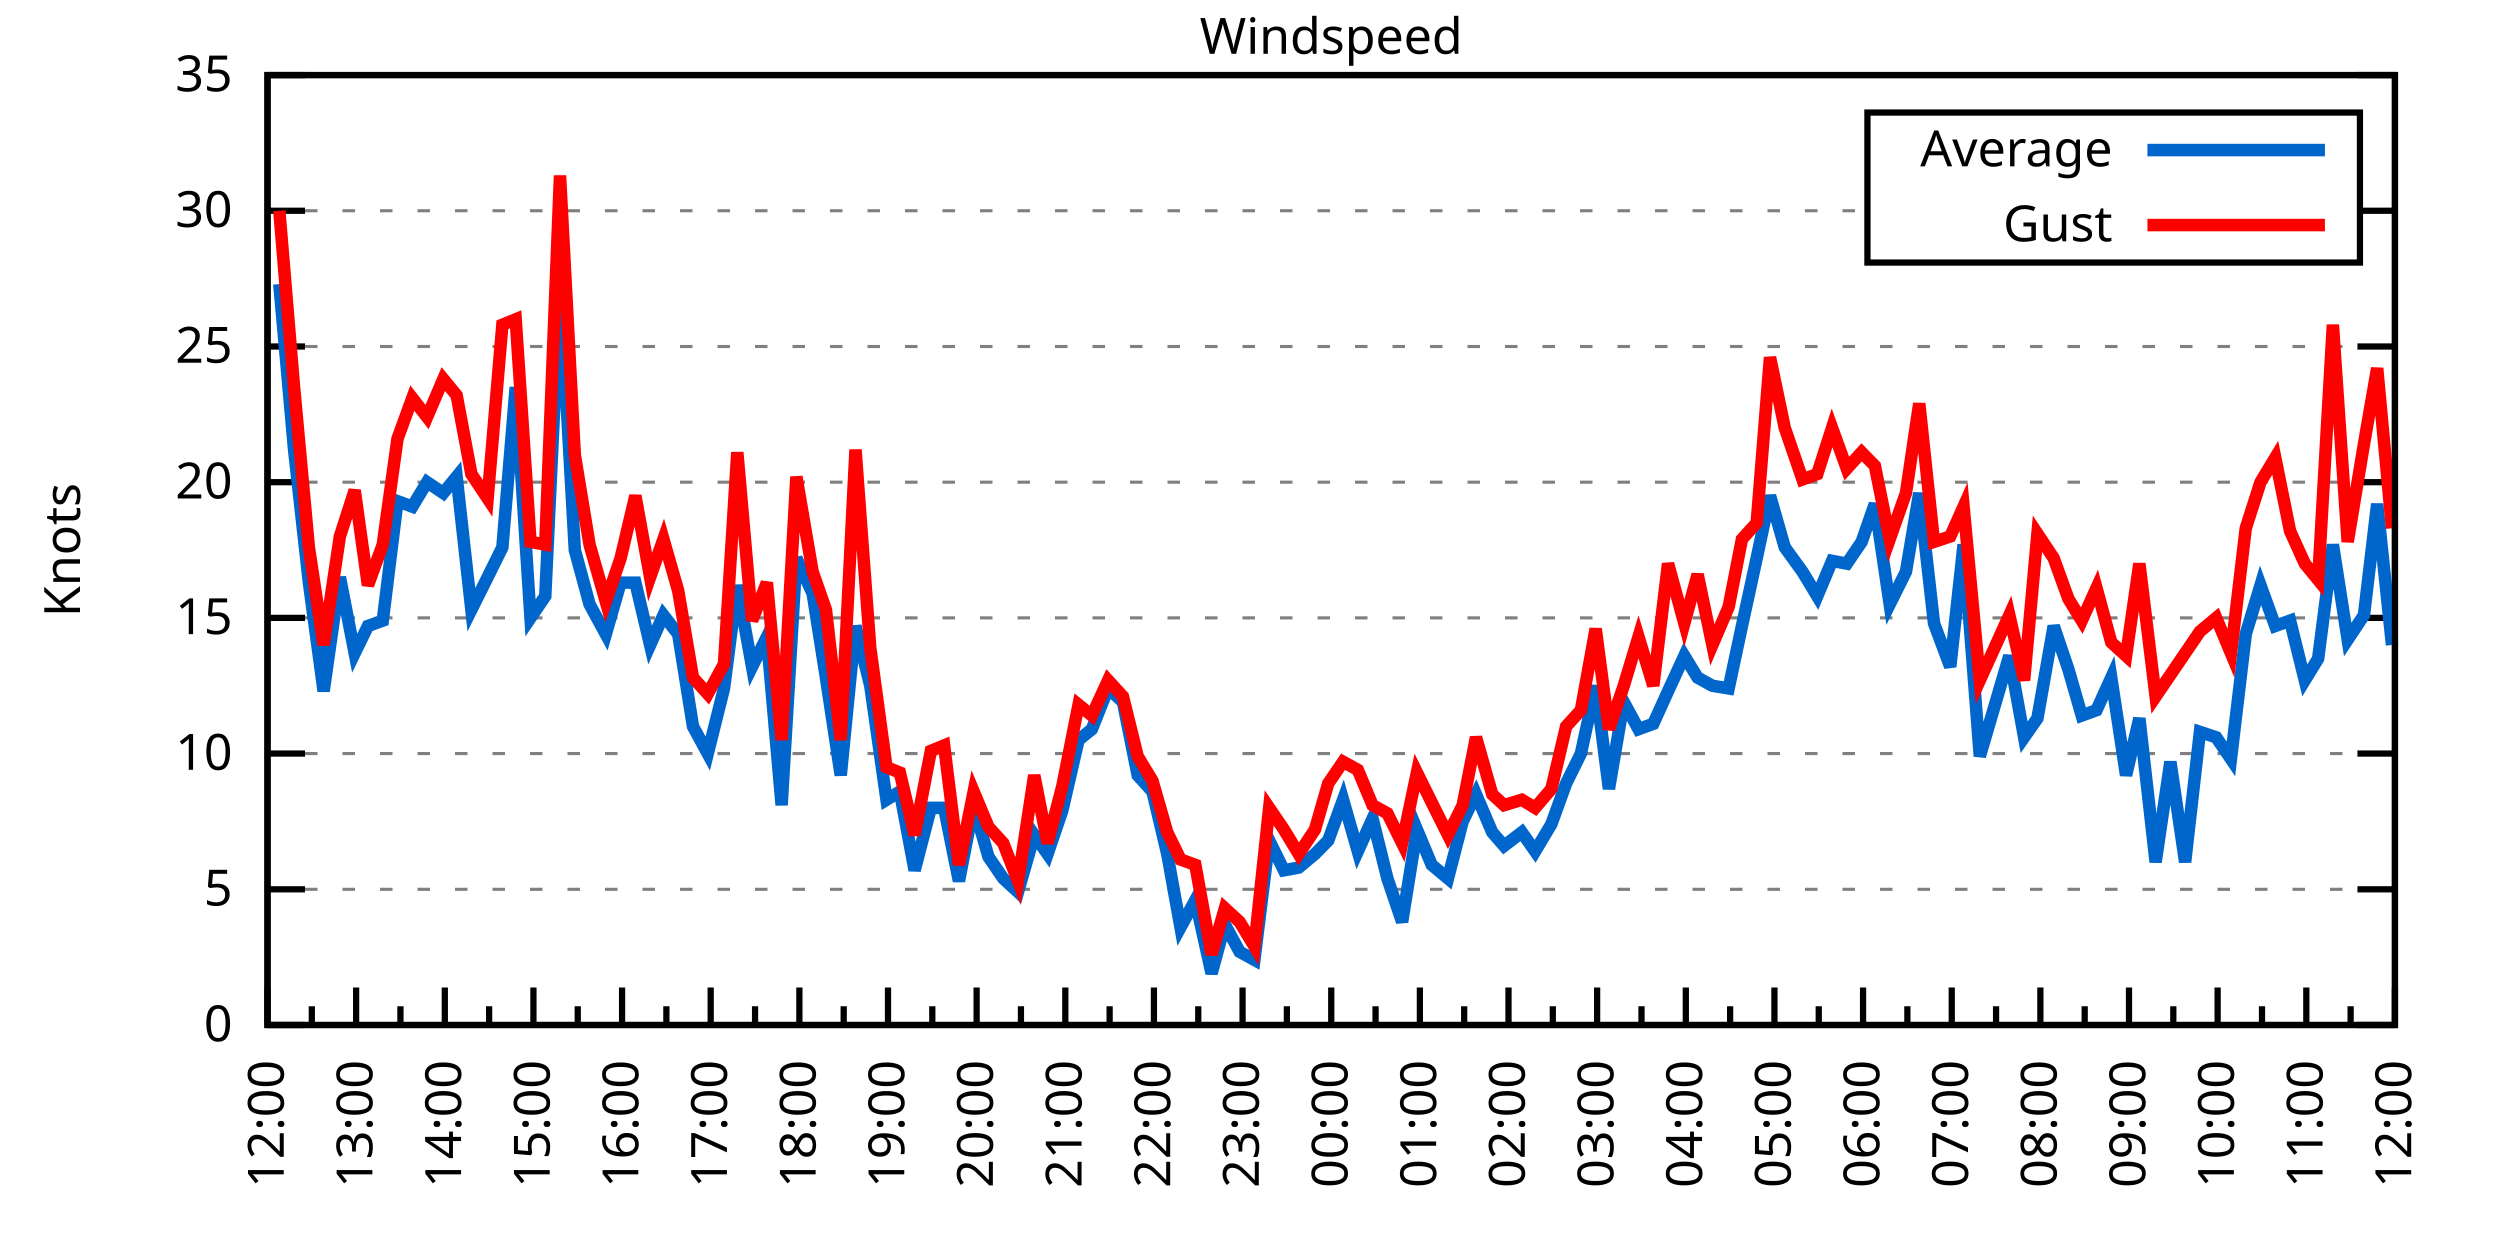
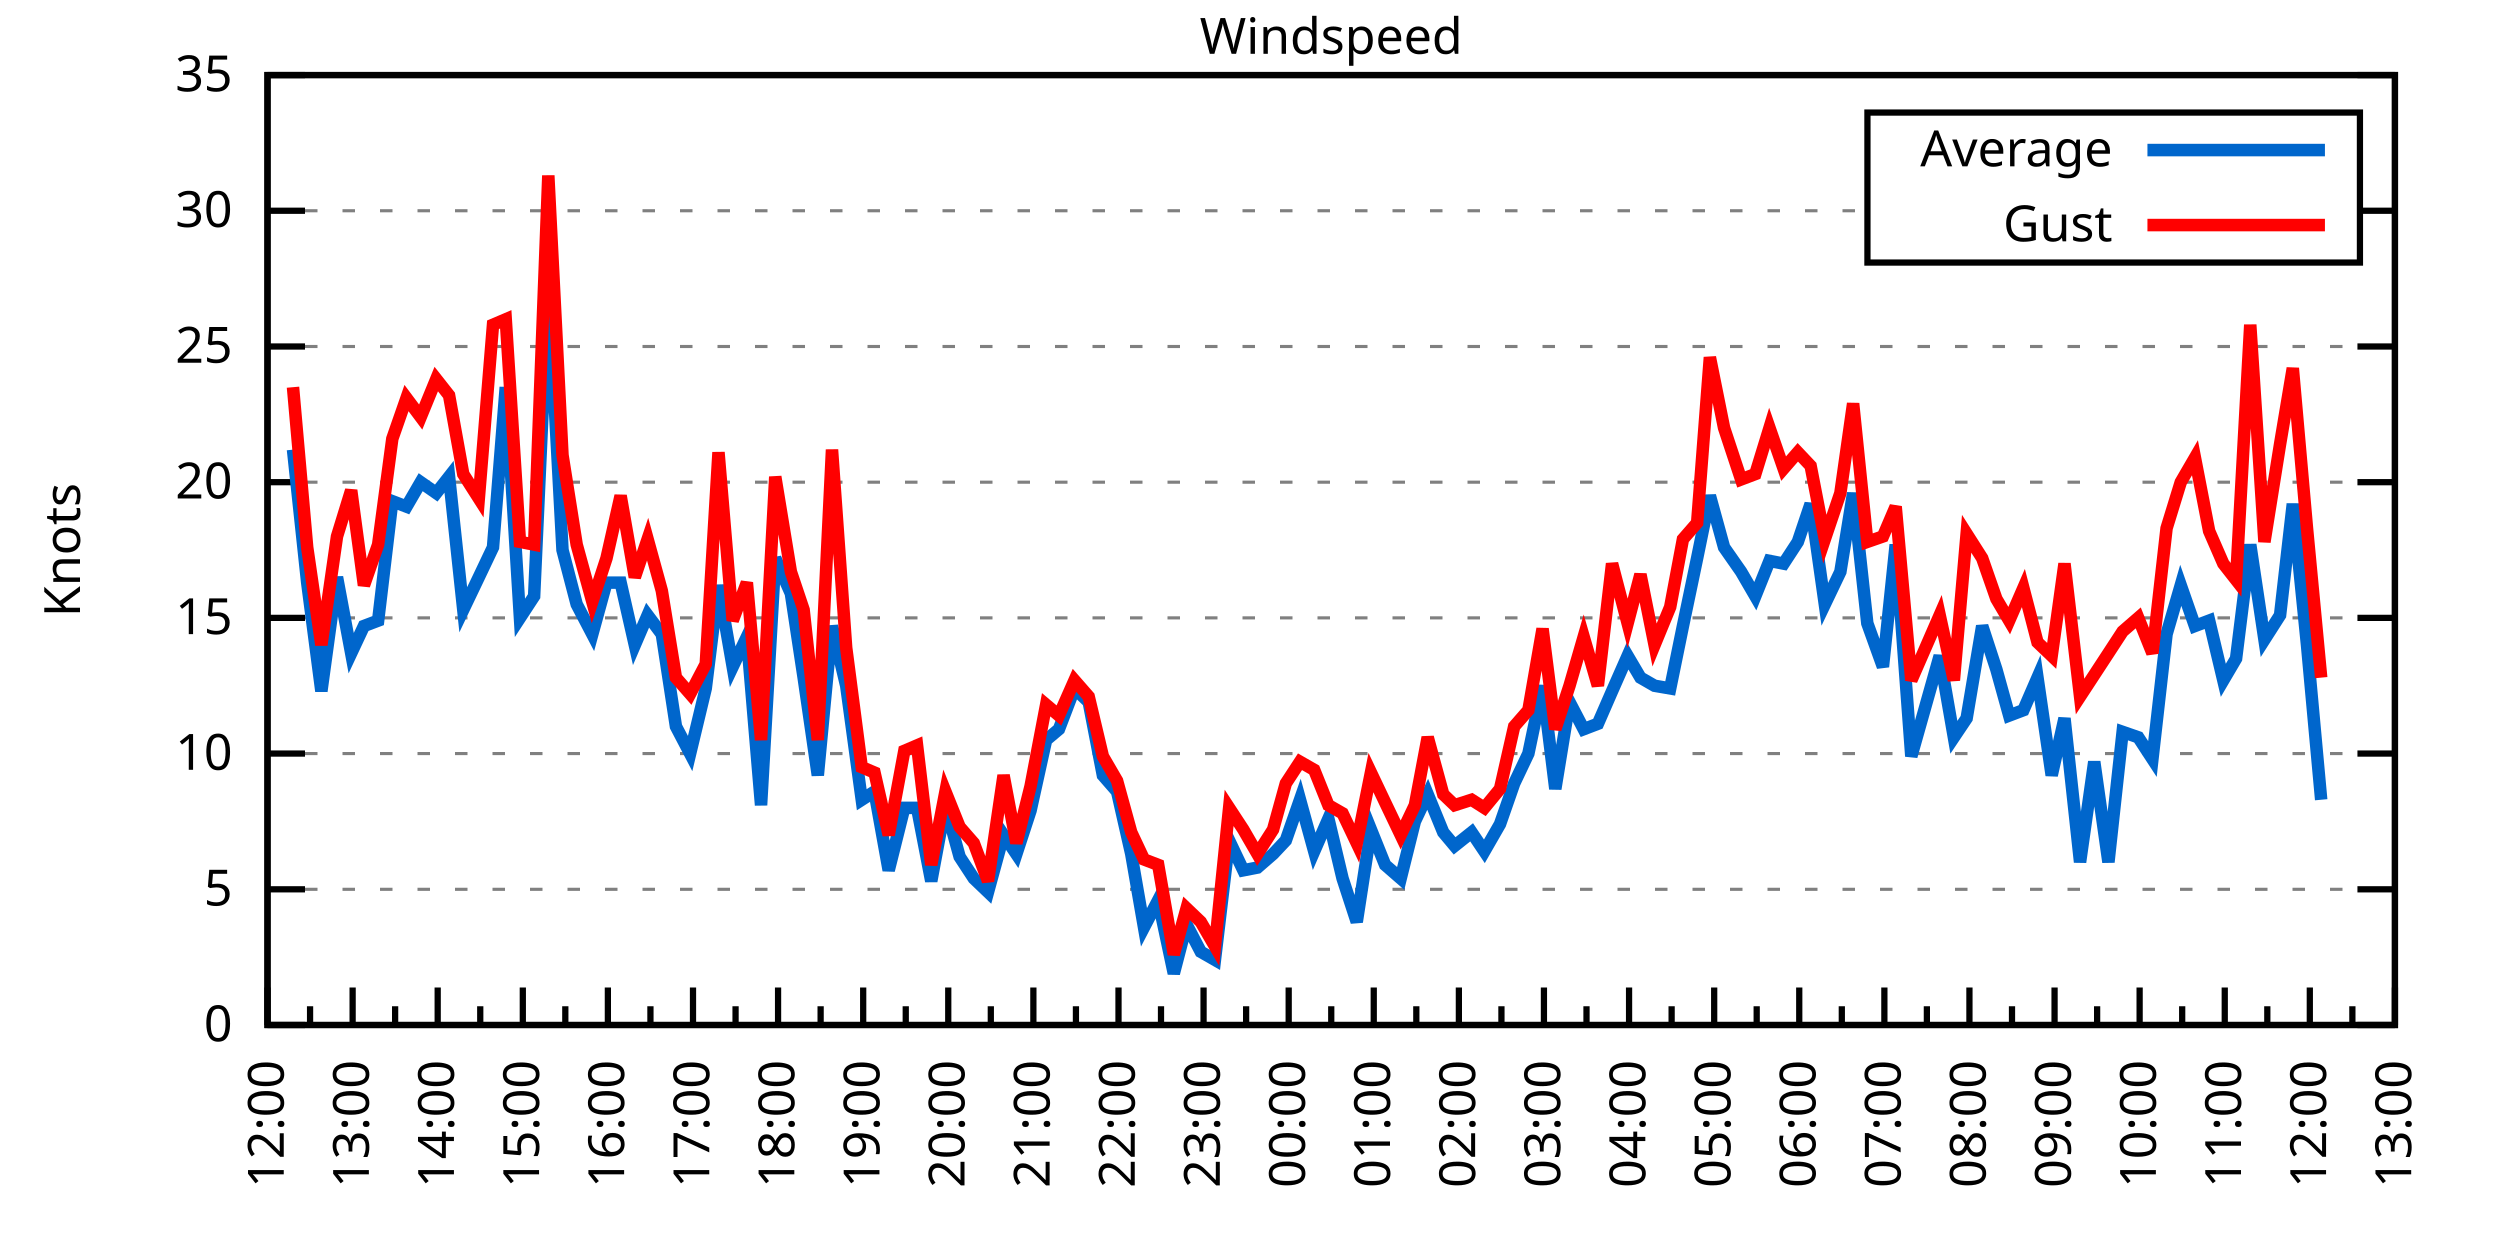
<svg xmlns="http://www.w3.org/2000/svg" xmlns:xlink="http://www.w3.org/1999/xlink" width="400" height="200" viewBox="0 0 400 200">
  <g id="gnuplot_canvas">
    <rect x="0" y="0" width="400" height="200" fill="none" />
    <defs>
      <circle id="gpDot" r="0.5" stroke-width="0.5" stroke="currentColor" />
      <path id="gpPt0" stroke-width="0.333" stroke="currentColor" d="M-1,0 h2 M0,-1 v2" />
      <path id="gpPt1" stroke-width="0.333" stroke="currentColor" d="M-1,-1 L1,1 M1,-1 L-1,1" />
      <path id="gpPt2" stroke-width="0.333" stroke="currentColor" d="M-1,0 L1,0 M0,-1 L0,1 M-1,-1 L1,1 M-1,1 L1,-1" />
      <rect id="gpPt3" stroke-width="0.333" stroke="currentColor" x="-1" y="-1" width="2" height="2" />
      <rect id="gpPt4" stroke-width="0.333" stroke="currentColor" fill="currentColor" x="-1" y="-1" width="2" height="2" />
      <circle id="gpPt5" stroke-width="0.333" stroke="currentColor" cx="0" cy="0" r="1" />
      <use xlink:href="#gpPt5" id="gpPt6" fill="currentColor" stroke="none" />
      <path id="gpPt7" stroke-width="0.333" stroke="currentColor" d="M0,-1.33 L-1.33,0.67 L1.33,0.67 z" />
      <use xlink:href="#gpPt7" id="gpPt8" fill="currentColor" stroke="none" />
      <use xlink:href="#gpPt7" id="gpPt9" stroke="currentColor" transform="rotate(180)" />
      <use xlink:href="#gpPt9" id="gpPt10" fill="currentColor" stroke="none" />
      <use xlink:href="#gpPt3" id="gpPt11" stroke="currentColor" transform="rotate(45)" />
      <use xlink:href="#gpPt11" id="gpPt12" fill="currentColor" stroke="none" />
      <path id="gpPt13" stroke-width="0.333" stroke="currentColor" d="M0,1.330 L1.265,0.411 L0.782,-1.067 L-0.782,-1.076 L-1.265,0.411 z" />
      <use xlink:href="#gpPt13" id="gpPt14" fill="currentColor" stroke="none" />
      <filter id="textbox" filterUnits="objectBoundingBox" x="0" y="0" height="1" width="1">
        <feFlood flood-color="white" flood-opacity="1" result="bgnd" />
        <feComposite in="SourceGraphic" in2="bgnd" operator="atop" />
      </filter>
      <filter id="greybox" filterUnits="objectBoundingBox" x="0" y="0" height="1" width="1">
        <feFlood flood-color="lightgrey" flood-opacity="1" result="grey" />
        <feComposite in="SourceGraphic" in2="grey" operator="atop" />
      </filter>
    </defs>
    <g fill="none" color="white" stroke="currentColor" stroke-width="1.00" stroke-linecap="butt" stroke-linejoin="miter">
</g>
    <g fill="none" color="black" stroke="currentColor" stroke-width="1.00" stroke-linecap="butt" stroke-linejoin="miter">
      <g stroke="none" shape-rendering="crispEdges">
        <polygon fill="rgb(255, 255, 255)" points="42.80,164.00 383.18,164.00 383.18,12.02 42.80,12.02 " />
      </g>
    </g>
    <g fill="none" color="black" stroke="currentColor" stroke-width="1.00" stroke-linecap="butt" stroke-linejoin="miter">
</g>
    <g fill="none" color="black" stroke="black" stroke-width="0.50" stroke-linecap="butt" stroke-linejoin="miter">
</g>
    <g fill="none" color="gray" stroke="currentColor" stroke-width="0.50" stroke-linecap="butt" stroke-linejoin="miter">
      <path stroke="gray" stroke-dasharray="2,4" class="gridline" d="M42.80,164.00 L383.19,164.00  " />
    </g>
    <g fill="none" color="gray" stroke="gray" stroke-width="1.00" stroke-linecap="butt" stroke-linejoin="miter">
</g>
    <g fill="none" color="black" stroke="currentColor" stroke-width="1.00" stroke-linecap="butt" stroke-linejoin="miter">
      <path stroke="black" d="M42.80,164.00 L48.80,164.00 M383.19,164.00 L377.19,164.00  " />
      <g transform="translate(37.20,166.60)" stroke="none" fill="black" font-family="Sans" font-size="8.00" text-anchor="end">
        <text>
          <tspan font-family="Sans"> 0</tspan>
        </text>
      </g>
    </g>
    <g fill="none" color="black" stroke="currentColor" stroke-width="1.00" stroke-linecap="butt" stroke-linejoin="miter">
</g>
    <g fill="none" color="black" stroke="black" stroke-width="0.50" stroke-linecap="butt" stroke-linejoin="miter">
</g>
    <g fill="none" color="gray" stroke="currentColor" stroke-width="0.50" stroke-linecap="butt" stroke-linejoin="miter">
      <path stroke="gray" stroke-dasharray="2,4" class="gridline" d="M42.80,142.29 L383.19,142.29  " />
    </g>
    <g fill="none" color="gray" stroke="gray" stroke-width="1.00" stroke-linecap="butt" stroke-linejoin="miter">
</g>
    <g fill="none" color="black" stroke="currentColor" stroke-width="1.00" stroke-linecap="butt" stroke-linejoin="miter">
      <path stroke="black" d="M42.80,142.29 L48.80,142.29 M383.19,142.29 L377.19,142.29  " />
      <g transform="translate(37.20,144.89)" stroke="none" fill="black" font-family="Sans" font-size="8.00" text-anchor="end">
        <text>
          <tspan font-family="Sans"> 5</tspan>
        </text>
      </g>
    </g>
    <g fill="none" color="black" stroke="currentColor" stroke-width="1.00" stroke-linecap="butt" stroke-linejoin="miter">
</g>
    <g fill="none" color="black" stroke="black" stroke-width="0.50" stroke-linecap="butt" stroke-linejoin="miter">
</g>
    <g fill="none" color="gray" stroke="currentColor" stroke-width="0.50" stroke-linecap="butt" stroke-linejoin="miter">
      <path stroke="gray" stroke-dasharray="2,4" class="gridline" d="M42.80,120.57 L383.19,120.57  " />
    </g>
    <g fill="none" color="gray" stroke="gray" stroke-width="1.00" stroke-linecap="butt" stroke-linejoin="miter">
</g>
    <g fill="none" color="black" stroke="currentColor" stroke-width="1.00" stroke-linecap="butt" stroke-linejoin="miter">
      <path stroke="black" d="M42.80,120.57 L48.80,120.57 M383.19,120.57 L377.19,120.57  " />
      <g transform="translate(37.20,123.17)" stroke="none" fill="black" font-family="Sans" font-size="8.00" text-anchor="end">
        <text>
          <tspan font-family="Sans"> 10</tspan>
        </text>
      </g>
    </g>
    <g fill="none" color="black" stroke="currentColor" stroke-width="1.00" stroke-linecap="butt" stroke-linejoin="miter">
</g>
    <g fill="none" color="black" stroke="black" stroke-width="0.50" stroke-linecap="butt" stroke-linejoin="miter">
</g>
    <g fill="none" color="gray" stroke="currentColor" stroke-width="0.50" stroke-linecap="butt" stroke-linejoin="miter">
      <path stroke="gray" stroke-dasharray="2,4" class="gridline" d="M42.80,98.86 L383.19,98.86  " />
    </g>
    <g fill="none" color="gray" stroke="gray" stroke-width="1.00" stroke-linecap="butt" stroke-linejoin="miter">
</g>
    <g fill="none" color="black" stroke="currentColor" stroke-width="1.00" stroke-linecap="butt" stroke-linejoin="miter">
      <path stroke="black" d="M42.80,98.86 L48.80,98.86 M383.19,98.86 L377.19,98.86  " />
      <g transform="translate(37.20,101.46)" stroke="none" fill="black" font-family="Sans" font-size="8.00" text-anchor="end">
        <text>
          <tspan font-family="Sans"> 15</tspan>
        </text>
      </g>
    </g>
    <g fill="none" color="black" stroke="currentColor" stroke-width="1.00" stroke-linecap="butt" stroke-linejoin="miter">
</g>
    <g fill="none" color="black" stroke="black" stroke-width="0.50" stroke-linecap="butt" stroke-linejoin="miter">
</g>
    <g fill="none" color="gray" stroke="currentColor" stroke-width="0.50" stroke-linecap="butt" stroke-linejoin="miter">
      <path stroke="gray" stroke-dasharray="2,4" class="gridline" d="M42.80,77.15 L383.19,77.15  " />
    </g>
    <g fill="none" color="gray" stroke="gray" stroke-width="1.00" stroke-linecap="butt" stroke-linejoin="miter">
</g>
    <g fill="none" color="black" stroke="currentColor" stroke-width="1.00" stroke-linecap="butt" stroke-linejoin="miter">
      <path stroke="black" d="M42.80,77.15 L48.80,77.15 M383.19,77.15 L377.19,77.15  " />
      <g transform="translate(37.20,79.75)" stroke="none" fill="black" font-family="Sans" font-size="8.00" text-anchor="end">
        <text>
          <tspan font-family="Sans"> 20</tspan>
        </text>
      </g>
    </g>
    <g fill="none" color="black" stroke="currentColor" stroke-width="1.00" stroke-linecap="butt" stroke-linejoin="miter">
</g>
    <g fill="none" color="black" stroke="black" stroke-width="0.50" stroke-linecap="butt" stroke-linejoin="miter">
</g>
    <g fill="none" color="gray" stroke="currentColor" stroke-width="0.50" stroke-linecap="butt" stroke-linejoin="miter">
      <path stroke="gray" stroke-dasharray="2,4" class="gridline" d="M42.80,55.44 L383.19,55.44  " />
    </g>
    <g fill="none" color="gray" stroke="gray" stroke-width="1.00" stroke-linecap="butt" stroke-linejoin="miter">
</g>
    <g fill="none" color="black" stroke="currentColor" stroke-width="1.00" stroke-linecap="butt" stroke-linejoin="miter">
      <path stroke="black" d="M42.80,55.44 L48.80,55.44 M383.19,55.44 L377.19,55.44  " />
      <g transform="translate(37.20,58.04)" stroke="none" fill="black" font-family="Sans" font-size="8.00" text-anchor="end">
        <text>
          <tspan font-family="Sans"> 25</tspan>
        </text>
      </g>
    </g>
    <g fill="none" color="black" stroke="currentColor" stroke-width="1.00" stroke-linecap="butt" stroke-linejoin="miter">
</g>
    <g fill="none" color="black" stroke="black" stroke-width="0.50" stroke-linecap="butt" stroke-linejoin="miter">
</g>
    <g fill="none" color="gray" stroke="currentColor" stroke-width="0.50" stroke-linecap="butt" stroke-linejoin="miter">
      <path stroke="gray" stroke-dasharray="2,4" class="gridline" d="M42.80,33.72 L298.79,33.72 M377.59,33.72 L383.19,33.72  " />
    </g>
    <g fill="none" color="gray" stroke="gray" stroke-width="1.00" stroke-linecap="butt" stroke-linejoin="miter">
</g>
    <g fill="none" color="black" stroke="currentColor" stroke-width="1.00" stroke-linecap="butt" stroke-linejoin="miter">
      <path stroke="black" d="M42.80,33.72 L48.80,33.72 M383.19,33.72 L377.19,33.72  " />
      <g transform="translate(37.20,36.32)" stroke="none" fill="black" font-family="Sans" font-size="8.00" text-anchor="end">
        <text>
          <tspan font-family="Sans"> 30</tspan>
        </text>
      </g>
    </g>
    <g fill="none" color="black" stroke="currentColor" stroke-width="1.00" stroke-linecap="butt" stroke-linejoin="miter">
</g>
    <g fill="none" color="black" stroke="black" stroke-width="0.50" stroke-linecap="butt" stroke-linejoin="miter">
</g>
    <g fill="none" color="gray" stroke="currentColor" stroke-width="0.50" stroke-linecap="butt" stroke-linejoin="miter">
      <path stroke="gray" stroke-dasharray="2,4" class="gridline" d="M42.80,12.01 L383.19,12.01  " />
    </g>
    <g fill="none" color="gray" stroke="gray" stroke-width="1.00" stroke-linecap="butt" stroke-linejoin="miter">
</g>
    <g fill="none" color="black" stroke="currentColor" stroke-width="1.00" stroke-linecap="butt" stroke-linejoin="miter">
      <path stroke="black" d="M42.80,12.01 L48.80,12.01 M383.19,12.01 L377.19,12.01  " />
      <g transform="translate(37.20,14.61)" stroke="none" fill="black" font-family="Sans" font-size="8.00" text-anchor="end">
        <text>
          <tspan font-family="Sans"> 35</tspan>
        </text>
      </g>
    </g>
    <g fill="none" color="black" stroke="currentColor" stroke-width="1.00" stroke-linecap="butt" stroke-linejoin="miter">
      <path stroke="black" d="M42.80,164.00 L42.80,158.00  " />
      <g transform="translate(45.40,169.60) rotate(270)" stroke="none" fill="black" font-family="Sans" font-size="8.00" text-anchor="end">
        <text>
          <tspan font-family="Sans">12:00</tspan>
        </text>
      </g>
    </g>
    <g fill="none" color="black" stroke="currentColor" stroke-width="1.00" stroke-linecap="butt" stroke-linejoin="miter">
-       <path stroke="black" d="M49.89,164.00 L49.89,161.00 M56.98,164.00 L56.98,158.00  " />
-       <g transform="translate(59.58,169.60) rotate(270)" stroke="none" fill="black" font-family="Sans" font-size="8.00" text-anchor="end">
+       <path stroke="black" d="M49.61,164.00 L49.61,161.00 M56.42,164.00 L56.42,158.00  " />
+       <g transform="translate(59.02,169.60) rotate(270)" stroke="none" fill="black" font-family="Sans" font-size="8.00" text-anchor="end">
        <text>
          <tspan font-family="Sans">13:00</tspan>
        </text>
      </g>
    </g>
    <g fill="none" color="black" stroke="currentColor" stroke-width="1.00" stroke-linecap="butt" stroke-linejoin="miter">
-       <path stroke="black" d="M64.07,164.00 L64.07,161.00 M71.17,164.00 L71.17,158.00  " />
-       <g transform="translate(73.77,169.60) rotate(270)" stroke="none" fill="black" font-family="Sans" font-size="8.00" text-anchor="end">
+       <path stroke="black" d="M63.22,164.00 L63.22,161.00 M70.03,164.00 L70.03,158.00  " />
+       <g transform="translate(72.63,169.60) rotate(270)" stroke="none" fill="black" font-family="Sans" font-size="8.00" text-anchor="end">
        <text>
          <tspan font-family="Sans">14:00</tspan>
        </text>
      </g>
    </g>
    <g fill="none" color="black" stroke="currentColor" stroke-width="1.00" stroke-linecap="butt" stroke-linejoin="miter">
-       <path stroke="black" d="M78.26,164.00 L78.26,161.00 M85.35,164.00 L85.35,158.00  " />
-       <g transform="translate(87.95,169.60) rotate(270)" stroke="none" fill="black" font-family="Sans" font-size="8.00" text-anchor="end">
+       <path stroke="black" d="M76.84,164.00 L76.84,161.00 M83.65,164.00 L83.65,158.00  " />
+       <g transform="translate(86.25,169.60) rotate(270)" stroke="none" fill="black" font-family="Sans" font-size="8.00" text-anchor="end">
        <text>
          <tspan font-family="Sans">15:00</tspan>
        </text>
      </g>
    </g>
    <g fill="none" color="black" stroke="currentColor" stroke-width="1.00" stroke-linecap="butt" stroke-linejoin="miter">
-       <path stroke="black" d="M92.44,164.00 L92.44,161.00 M99.53,164.00 L99.53,158.00  " />
-       <g transform="translate(102.13,169.60) rotate(270)" stroke="none" fill="black" font-family="Sans" font-size="8.00" text-anchor="end">
+       <path stroke="black" d="M90.45,164.00 L90.45,161.00 M97.26,164.00 L97.26,158.00  " />
+       <g transform="translate(99.86,169.60) rotate(270)" stroke="none" fill="black" font-family="Sans" font-size="8.00" text-anchor="end">
        <text>
          <tspan font-family="Sans">16:00</tspan>
        </text>
      </g>
    </g>
    <g fill="none" color="black" stroke="currentColor" stroke-width="1.00" stroke-linecap="butt" stroke-linejoin="miter">
-       <path stroke="black" d="M106.62,164.00 L106.62,161.00 M113.71,164.00 L113.71,158.00  " />
-       <g transform="translate(116.31,169.60) rotate(270)" stroke="none" fill="black" font-family="Sans" font-size="8.00" text-anchor="end">
+       <path stroke="black" d="M104.07,164.00 L104.07,161.00 M110.88,164.00 L110.88,158.00  " />
+       <g transform="translate(113.48,169.60) rotate(270)" stroke="none" fill="black" font-family="Sans" font-size="8.00" text-anchor="end">
        <text>
          <tspan font-family="Sans">17:00</tspan>
        </text>
      </g>
    </g>
    <g fill="none" color="black" stroke="currentColor" stroke-width="1.00" stroke-linecap="butt" stroke-linejoin="miter">
-       <path stroke="black" d="M120.81,164.00 L120.81,161.00 M127.90,164.00 L127.90,158.00  " />
-       <g transform="translate(130.50,169.60) rotate(270)" stroke="none" fill="black" font-family="Sans" font-size="8.00" text-anchor="end">
+       <path stroke="black" d="M117.69,164.00 L117.69,161.00 M124.49,164.00 L124.49,158.00  " />
+       <g transform="translate(127.09,169.60) rotate(270)" stroke="none" fill="black" font-family="Sans" font-size="8.00" text-anchor="end">
        <text>
          <tspan font-family="Sans">18:00</tspan>
        </text>
      </g>
    </g>
    <g fill="none" color="black" stroke="currentColor" stroke-width="1.00" stroke-linecap="butt" stroke-linejoin="miter">
-       <path stroke="black" d="M134.99,164.00 L134.99,161.00 M142.08,164.00 L142.08,158.00  " />
-       <g transform="translate(144.68,169.60) rotate(270)" stroke="none" fill="black" font-family="Sans" font-size="8.00" text-anchor="end">
+       <path stroke="black" d="M131.30,164.00 L131.30,161.00 M138.11,164.00 L138.11,158.00  " />
+       <g transform="translate(140.71,169.60) rotate(270)" stroke="none" fill="black" font-family="Sans" font-size="8.00" text-anchor="end">
        <text>
          <tspan font-family="Sans">19:00</tspan>
        </text>
      </g>
    </g>
    <g fill="none" color="black" stroke="currentColor" stroke-width="1.00" stroke-linecap="butt" stroke-linejoin="miter">
-       <path stroke="black" d="M149.17,164.00 L149.17,161.00 M156.26,164.00 L156.26,158.00  " />
-       <g transform="translate(158.86,169.60) rotate(270)" stroke="none" fill="black" font-family="Sans" font-size="8.00" text-anchor="end">
+       <path stroke="black" d="M144.92,164.00 L144.92,161.00 M151.72,164.00 L151.72,158.00  " />
+       <g transform="translate(154.32,169.60) rotate(270)" stroke="none" fill="black" font-family="Sans" font-size="8.00" text-anchor="end">
        <text>
          <tspan font-family="Sans">20:00</tspan>
        </text>
      </g>
    </g>
    <g fill="none" color="black" stroke="currentColor" stroke-width="1.00" stroke-linecap="butt" stroke-linejoin="miter">
-       <path stroke="black" d="M163.35,164.00 L163.35,161.00 M170.45,164.00 L170.45,158.00  " />
-       <g transform="translate(173.05,169.60) rotate(270)" stroke="none" fill="black" font-family="Sans" font-size="8.00" text-anchor="end">
+       <path stroke="black" d="M158.53,164.00 L158.53,161.00 M165.34,164.00 L165.34,158.00  " />
+       <g transform="translate(167.94,169.60) rotate(270)" stroke="none" fill="black" font-family="Sans" font-size="8.00" text-anchor="end">
        <text>
          <tspan font-family="Sans">21:00</tspan>
        </text>
      </g>
    </g>
    <g fill="none" color="black" stroke="currentColor" stroke-width="1.00" stroke-linecap="butt" stroke-linejoin="miter">
-       <path stroke="black" d="M177.54,164.00 L177.54,161.00 M184.63,164.00 L184.63,158.00  " />
-       <g transform="translate(187.23,169.60) rotate(270)" stroke="none" fill="black" font-family="Sans" font-size="8.00" text-anchor="end">
+       <path stroke="black" d="M172.15,164.00 L172.15,161.00 M178.96,164.00 L178.96,158.00  " />
+       <g transform="translate(181.56,169.60) rotate(270)" stroke="none" fill="black" font-family="Sans" font-size="8.00" text-anchor="end">
        <text>
          <tspan font-family="Sans">22:00</tspan>
        </text>
      </g>
    </g>
    <g fill="none" color="black" stroke="currentColor" stroke-width="1.00" stroke-linecap="butt" stroke-linejoin="miter">
-       <path stroke="black" d="M191.72,164.00 L191.72,161.00 M198.81,164.00 L198.81,158.00  " />
-       <g transform="translate(201.41,169.60) rotate(270)" stroke="none" fill="black" font-family="Sans" font-size="8.00" text-anchor="end">
+       <path stroke="black" d="M185.76,164.00 L185.76,161.00 M192.57,164.00 L192.57,158.00  " />
+       <g transform="translate(195.17,169.60) rotate(270)" stroke="none" fill="black" font-family="Sans" font-size="8.00" text-anchor="end">
        <text>
          <tspan font-family="Sans">23:00</tspan>
        </text>
      </g>
    </g>
    <g fill="none" color="black" stroke="currentColor" stroke-width="1.00" stroke-linecap="butt" stroke-linejoin="miter">
-       <path stroke="black" d="M205.90,164.00 L205.90,161.00 M213.00,164.00 L213.00,158.00  " />
-       <g transform="translate(215.60,169.60) rotate(270)" stroke="none" fill="black" font-family="Sans" font-size="8.00" text-anchor="end">
+       <path stroke="black" d="M199.38,164.00 L199.38,161.00 M206.19,164.00 L206.19,158.00  " />
+       <g transform="translate(208.79,169.60) rotate(270)" stroke="none" fill="black" font-family="Sans" font-size="8.00" text-anchor="end">
        <text>
          <tspan font-family="Sans">00:00</tspan>
        </text>
      </g>
    </g>
    <g fill="none" color="black" stroke="currentColor" stroke-width="1.00" stroke-linecap="butt" stroke-linejoin="miter">
-       <path stroke="black" d="M220.09,164.00 L220.09,161.00 M227.18,164.00 L227.18,158.00  " />
-       <g transform="translate(229.78,169.60) rotate(270)" stroke="none" fill="black" font-family="Sans" font-size="8.00" text-anchor="end">
+       <path stroke="black" d="M213.00,164.00 L213.00,161.00 M219.80,164.00 L219.80,158.00  " />
+       <g transform="translate(222.40,169.60) rotate(270)" stroke="none" fill="black" font-family="Sans" font-size="8.00" text-anchor="end">
        <text>
          <tspan font-family="Sans">01:00</tspan>
        </text>
      </g>
    </g>
    <g fill="none" color="black" stroke="currentColor" stroke-width="1.00" stroke-linecap="butt" stroke-linejoin="miter">
-       <path stroke="black" d="M234.27,164.00 L234.27,161.00 M241.36,164.00 L241.36,158.00  " />
-       <g transform="translate(243.96,169.60) rotate(270)" stroke="none" fill="black" font-family="Sans" font-size="8.00" text-anchor="end">
+       <path stroke="black" d="M226.61,164.00 L226.61,161.00 M233.42,164.00 L233.42,158.00  " />
+       <g transform="translate(236.02,169.60) rotate(270)" stroke="none" fill="black" font-family="Sans" font-size="8.00" text-anchor="end">
        <text>
          <tspan font-family="Sans">02:00</tspan>
        </text>
      </g>
    </g>
    <g fill="none" color="black" stroke="currentColor" stroke-width="1.00" stroke-linecap="butt" stroke-linejoin="miter">
-       <path stroke="black" d="M248.45,164.00 L248.45,161.00 M255.54,164.00 L255.54,158.00  " />
-       <g transform="translate(258.14,169.60) rotate(270)" stroke="none" fill="black" font-family="Sans" font-size="8.00" text-anchor="end">
+       <path stroke="black" d="M240.23,164.00 L240.23,161.00 M247.03,164.00 L247.03,158.00  " />
+       <g transform="translate(249.63,169.60) rotate(270)" stroke="none" fill="black" font-family="Sans" font-size="8.00" text-anchor="end">
        <text>
          <tspan font-family="Sans">03:00</tspan>
        </text>
      </g>
    </g>
    <g fill="none" color="black" stroke="currentColor" stroke-width="1.00" stroke-linecap="butt" stroke-linejoin="miter">
-       <path stroke="black" d="M262.64,164.00 L262.64,161.00 M269.73,164.00 L269.73,158.00  " />
-       <g transform="translate(272.33,169.60) rotate(270)" stroke="none" fill="black" font-family="Sans" font-size="8.00" text-anchor="end">
+       <path stroke="black" d="M253.84,164.00 L253.84,161.00 M260.65,164.00 L260.65,158.00  " />
+       <g transform="translate(263.25,169.60) rotate(270)" stroke="none" fill="black" font-family="Sans" font-size="8.00" text-anchor="end">
        <text>
          <tspan font-family="Sans">04:00</tspan>
        </text>
      </g>
    </g>
    <g fill="none" color="black" stroke="currentColor" stroke-width="1.00" stroke-linecap="butt" stroke-linejoin="miter">
-       <path stroke="black" d="M276.82,164.00 L276.82,161.00 M283.91,164.00 L283.91,158.00  " />
-       <g transform="translate(286.51,169.60) rotate(270)" stroke="none" fill="black" font-family="Sans" font-size="8.00" text-anchor="end">
+       <path stroke="black" d="M267.46,164.00 L267.46,161.00 M274.27,164.00 L274.27,158.00  " />
+       <g transform="translate(276.87,169.60) rotate(270)" stroke="none" fill="black" font-family="Sans" font-size="8.00" text-anchor="end">
        <text>
          <tspan font-family="Sans">05:00</tspan>
        </text>
      </g>
    </g>
    <g fill="none" color="black" stroke="currentColor" stroke-width="1.00" stroke-linecap="butt" stroke-linejoin="miter">
-       <path stroke="black" d="M291.00,164.00 L291.00,161.00 M298.09,164.00 L298.09,158.00  " />
-       <g transform="translate(300.69,169.60) rotate(270)" stroke="none" fill="black" font-family="Sans" font-size="8.00" text-anchor="end">
+       <path stroke="black" d="M281.07,164.00 L281.07,161.00 M287.88,164.00 L287.88,158.00  " />
+       <g transform="translate(290.48,169.60) rotate(270)" stroke="none" fill="black" font-family="Sans" font-size="8.00" text-anchor="end">
        <text>
          <tspan font-family="Sans">06:00</tspan>
        </text>
      </g>
    </g>
    <g fill="none" color="black" stroke="currentColor" stroke-width="1.00" stroke-linecap="butt" stroke-linejoin="miter">
-       <path stroke="black" d="M305.18,164.00 L305.18,161.00 M312.28,164.00 L312.28,158.00  " />
-       <g transform="translate(314.88,169.60) rotate(270)" stroke="none" fill="black" font-family="Sans" font-size="8.00" text-anchor="end">
+       <path stroke="black" d="M294.69,164.00 L294.69,161.00 M301.50,164.00 L301.50,158.00  " />
+       <g transform="translate(304.10,169.60) rotate(270)" stroke="none" fill="black" font-family="Sans" font-size="8.00" text-anchor="end">
        <text>
          <tspan font-family="Sans">07:00</tspan>
        </text>
      </g>
    </g>
    <g fill="none" color="black" stroke="currentColor" stroke-width="1.00" stroke-linecap="butt" stroke-linejoin="miter">
-       <path stroke="black" d="M319.37,164.00 L319.37,161.00 M326.46,164.00 L326.46,158.00  " />
-       <g transform="translate(329.06,169.60) rotate(270)" stroke="none" fill="black" font-family="Sans" font-size="8.00" text-anchor="end">
+       <path stroke="black" d="M308.30,164.00 L308.30,161.00 M315.11,164.00 L315.11,158.00  " />
+       <g transform="translate(317.71,169.60) rotate(270)" stroke="none" fill="black" font-family="Sans" font-size="8.00" text-anchor="end">
        <text>
          <tspan font-family="Sans">08:00</tspan>
        </text>
      </g>
    </g>
    <g fill="none" color="black" stroke="currentColor" stroke-width="1.00" stroke-linecap="butt" stroke-linejoin="miter">
-       <path stroke="black" d="M333.55,164.00 L333.55,161.00 M340.64,164.00 L340.64,158.00  " />
-       <g transform="translate(343.24,169.60) rotate(270)" stroke="none" fill="black" font-family="Sans" font-size="8.00" text-anchor="end">
+       <path stroke="black" d="M321.92,164.00 L321.92,161.00 M328.73,164.00 L328.73,158.00  " />
+       <g transform="translate(331.33,169.60) rotate(270)" stroke="none" fill="black" font-family="Sans" font-size="8.00" text-anchor="end">
        <text>
          <tspan font-family="Sans">09:00</tspan>
        </text>
      </g>
    </g>
    <g fill="none" color="black" stroke="currentColor" stroke-width="1.00" stroke-linecap="butt" stroke-linejoin="miter">
-       <path stroke="black" d="M347.73,164.00 L347.73,161.00 M354.82,164.00 L354.82,158.00  " />
-       <g transform="translate(357.42,169.60) rotate(270)" stroke="none" fill="black" font-family="Sans" font-size="8.00" text-anchor="end">
+       <path stroke="black" d="M335.54,164.00 L335.54,161.00 M342.34,164.00 L342.34,158.00  " />
+       <g transform="translate(344.94,169.60) rotate(270)" stroke="none" fill="black" font-family="Sans" font-size="8.00" text-anchor="end">
        <text>
          <tspan font-family="Sans">10:00</tspan>
        </text>
      </g>
    </g>
    <g fill="none" color="black" stroke="currentColor" stroke-width="1.00" stroke-linecap="butt" stroke-linejoin="miter">
-       <path stroke="black" d="M361.92,164.00 L361.92,161.00 M369.01,164.00 L369.01,158.00  " />
-       <g transform="translate(371.61,169.60) rotate(270)" stroke="none" fill="black" font-family="Sans" font-size="8.00" text-anchor="end">
+       <path stroke="black" d="M349.15,164.00 L349.15,161.00 M355.96,164.00 L355.96,158.00  " />
+       <g transform="translate(358.56,169.60) rotate(270)" stroke="none" fill="black" font-family="Sans" font-size="8.00" text-anchor="end">
        <text>
          <tspan font-family="Sans">11:00</tspan>
        </text>
      </g>
    </g>
    <g fill="none" color="black" stroke="currentColor" stroke-width="1.00" stroke-linecap="butt" stroke-linejoin="miter">
-       <path stroke="black" d="M376.10,164.00 L376.10,161.00 M383.19,164.00 L383.19,158.00  " />
+       <path stroke="black" d="M362.77,164.00 L362.77,161.00 M369.57,164.00 L369.57,158.00  " />
+       <g transform="translate(372.17,169.60) rotate(270)" stroke="none" fill="black" font-family="Sans" font-size="8.00" text-anchor="end">
+         <text>
+           <tspan font-family="Sans">12:00</tspan>
+         </text>
+       </g>
+     </g>
+     <g fill="none" color="black" stroke="currentColor" stroke-width="1.00" stroke-linecap="butt" stroke-linejoin="miter">
+       <path stroke="black" d="M376.38,164.00 L376.38,161.00 M383.19,164.00 L383.19,158.00  " />
      <g transform="translate(385.79,169.60) rotate(270)" stroke="none" fill="black" font-family="Sans" font-size="8.00" text-anchor="end">
        <text>
-           <tspan font-family="Sans">12:00</tspan>
+           <tspan font-family="Sans">13:00</tspan>
        </text>
      </g>
    </g>
    <g fill="none" color="black" stroke="currentColor" stroke-width="1.00" stroke-linecap="butt" stroke-linejoin="miter">
</g>
    <g fill="none" color="black" stroke="currentColor" stroke-width="1.00" stroke-linecap="butt" stroke-linejoin="miter">
      <path stroke="black" d="M42.80,12.01 L42.80,164.00 L383.19,164.00 L383.19,12.01 L42.80,12.01 Z  " />
    </g>
    <g fill="none" color="black" stroke="currentColor" stroke-width="1.00" stroke-linecap="butt" stroke-linejoin="miter">
      <g transform="translate(12.80,88.01) rotate(270)" stroke="none" fill="black" font-family="Sans" font-size="8.00" text-anchor="middle">
        <text>
          <tspan font-family="Sans">Knots</tspan>
        </text>
      </g>
    </g>
    <g fill="none" color="black" stroke="currentColor" stroke-width="1.00" stroke-linecap="butt" stroke-linejoin="miter">
</g>
    <g fill="none" color="black" stroke="currentColor" stroke-width="1.00" stroke-linecap="butt" stroke-linejoin="miter">
      <path stroke="black" d="M298.79,42.01 L298.79,18.01 L377.59,18.01 L377.59,42.01 L298.79,42.01 Z  " />
    </g>
    <g id="Windspeed_plot_1">
      <g fill="none" color="white" stroke="black" stroke-width="2.00" stroke-linecap="butt" stroke-linejoin="miter">
</g>
      <g fill="none" color="black" stroke="currentColor" stroke-width="2.00" stroke-linecap="butt" stroke-linejoin="miter">
        <g transform="translate(337.99,26.61)" stroke="none" fill="black" font-family="Sans" font-size="8.00" text-anchor="end">
          <text>
            <tspan font-family="Sans">Average</tspan>
          </text>
        </g>
      </g>
      <g fill="none" color="black" stroke="currentColor" stroke-width="2.00" stroke-linecap="butt" stroke-linejoin="miter">
-         <path stroke="rgb(  0, 102, 204)" d="M343.59,24.01 L371.99,24.01 M44.69,45.45 L47.05,71.94 L49.42,93.22 L51.78,110.59 L54.38,92.35 L56.75,104.51   L58.87,100.16 L61.24,99.30 L63.60,80.19 L65.97,81.06 L68.33,77.15 L70.93,78.89 L73.06,76.28 L75.42,97.56   L78.02,92.35 L80.38,87.57 L82.51,61.95 L84.88,98.86 L87.24,95.39 L89.60,45.88 L91.97,88.00 L94.33,96.69   L96.93,101.47 L99.30,93.22 L101.66,93.22 L104.02,103.20 L106.15,98.43 L108.51,101.47 L110.88,116.23 L113.24,120.57   L115.84,110.15 L117.97,93.65 L120.33,106.68 L122.70,101.90 L125.06,128.83 L127.42,89.31 L130.02,94.95 L132.15,108.42   L134.52,124.05 L136.88,100.16 L139.24,109.72 L141.84,127.96 L143.97,126.65 L146.34,139.25 L148.94,129.26 L151.06,129.26   L153.43,140.98 L155.79,128.83 L158.15,137.08 L160.52,140.55 L162.88,142.72 L165.48,133.60 L167.61,136.64 L169.97,129.69   L172.57,118.40 L174.70,116.67 L177.30,110.15 L179.67,112.32 L182.03,124.05 L184.39,126.65 L186.76,136.64 L188.88,148.37   L191.25,144.02 L193.85,155.75 L195.98,147.93 L198.34,152.28 L200.70,153.58 L203.07,134.47 L205.43,139.25 L207.79,138.81   L210.39,136.64 L212.52,134.47 L214.89,127.96 L217.25,136.21 L219.61,131.00 L221.98,140.55 L224.34,147.50 L226.71,132.73   L229.07,138.38 L231.67,140.55 L234.03,131.43 L236.16,127.09 L238.76,133.17 L240.65,135.34 L243.49,133.17 L245.62,136.21   L248.22,131.86 L250.58,125.35 L252.94,120.57 L255.31,109.72 L257.43,126.22 L259.80,112.32 L262.16,116.67 L264.53,115.80   L266.89,110.59 L269.49,104.94 L271.62,108.42 L273.98,109.72 L276.58,110.15 L278.71,100.16 L281.07,89.31 L283.20,79.32   L285.56,87.57 L288.40,91.48 L290.76,95.39 L293.13,89.74 L295.49,90.18 L297.86,86.70 L299.98,80.62 L302.35,96.69   L304.95,91.48 L307.08,78.89 L309.44,99.73 L312.04,106.68 L314.17,87.14 L316.77,121.01 L321.49,104.94 L323.86,117.97   L325.99,114.93 L328.59,100.16 L330.95,107.11 L333.08,114.49 L335.44,113.63 L337.80,108.42 L340.17,124.05 L342.30,114.93   L344.90,137.94 L347.26,121.88 L349.62,137.94 L351.99,117.10 L354.59,117.97 L356.95,121.44 L359.32,101.47 L361.68,93.65   L364.04,100.16 L366.41,99.30 L368.77,108.85 L370.90,105.38 L373.26,87.14 L375.63,102.34 L378.23,98.43 L380.35,80.62   L382.72,103.20  " />
+         <path stroke="rgb(  0, 102, 204)" d="M343.59,24.01 L371.99,24.01 M46.88,71.94 L49.15,93.22 L51.42,110.59 L53.92,92.35 L56.19,104.51 L58.23,100.16   L60.50,99.30 L62.77,80.19 L65.04,81.06 L67.31,77.15 L69.80,78.89 L71.85,76.28 L74.12,97.56 L76.61,92.35   L78.88,87.57 L80.92,61.95 L83.19,98.86 L85.46,95.39 L87.73,45.88 L90.00,88.00 L92.27,96.69 L94.77,101.47   L97.04,93.22 L99.30,93.22 L101.57,103.20 L103.62,98.43 L105.89,101.47 L108.15,116.23 L110.42,120.57 L112.92,110.15   L114.96,93.65 L117.23,106.68 L119.50,101.90 L121.77,128.83 L124.04,89.31 L126.54,94.95 L128.58,108.42 L130.85,124.05   L133.12,100.16 L135.39,109.72 L137.88,127.96 L139.92,126.65 L142.19,139.25 L144.69,129.26 L146.73,129.26 L149.00,140.98   L151.27,128.83 L153.54,137.08 L155.81,140.55 L158.08,142.72 L160.57,133.60 L162.62,136.64 L164.89,129.69 L167.38,118.40   L169.43,116.67 L171.92,110.15 L174.19,112.32 L176.46,124.05 L178.73,126.65 L181.00,136.64 L183.04,148.37 L185.31,144.02   L187.81,155.75 L189.85,147.93 L192.12,152.28 L194.39,153.58 L196.66,134.47 L198.93,139.25 L201.19,138.81 L203.69,136.64   L205.73,134.47 L208.00,127.96 L210.27,136.21 L212.54,131.00 L214.81,140.55 L217.08,147.50 L219.35,132.73 L221.62,138.38   L224.11,140.55 L226.38,131.43 L228.43,127.09 L230.92,133.17 L232.74,135.34 L235.46,133.17 L237.50,136.21 L240.00,131.86   L242.27,125.35 L244.54,120.57 L246.81,109.72 L248.85,126.22 L251.12,112.32 L253.39,116.67 L255.66,115.80 L257.93,110.59   L260.42,104.94 L262.47,108.42 L264.73,109.72 L267.23,110.15 L269.27,100.16 L271.54,89.31 L273.58,79.32 L275.85,87.57   L278.58,91.48 L280.85,95.39 L283.12,89.74 L285.38,90.18 L287.65,86.70 L289.70,80.62 L291.97,96.69 L294.46,91.48   L296.50,78.89 L298.77,99.73 L301.27,106.68 L303.31,87.14 L305.81,121.01 L310.35,104.94 L312.62,117.97 L314.66,114.93   L317.15,100.16 L319.42,107.11 L321.47,114.49 L323.74,113.63 L326.00,108.42 L328.27,124.05 L330.32,114.93 L332.81,137.94   L335.08,121.88 L337.35,137.94 L339.62,117.10 L342.12,117.97 L344.39,121.44 L346.65,101.47 L348.92,93.65 L351.19,100.16   L353.46,99.30 L355.73,108.85 L357.77,105.38 L360.04,87.14 L362.31,102.34 L364.81,98.43 L366.85,80.62 L369.12,103.20   L371.39,127.96  " />
      </g>
    </g>
    <g id="Windspeed_plot_2">
      <g fill="none" color="black" stroke="currentColor" stroke-width="2.00" stroke-linecap="butt" stroke-linejoin="miter">
        <g transform="translate(337.99,38.61)" stroke="none" fill="black" font-family="Sans" font-size="8.00" text-anchor="end">
          <text>
            <tspan font-family="Sans">Gust</tspan>
          </text>
        </g>
      </g>
      <g fill="none" color="black" stroke="currentColor" stroke-width="2.00" stroke-linecap="butt" stroke-linejoin="miter">
-         <path stroke="rgb(255,   0,   0)" d="M343.59,36.01 L371.99,36.01 M44.69,33.72 L47.05,61.95 L49.42,87.57 L51.78,103.20 L54.38,85.83 L56.75,78.45   L58.87,93.65 L61.24,87.14 L63.60,70.20 L65.97,63.69 L68.33,66.73 L70.93,60.65 L73.06,63.25 L75.42,75.85   L78.02,79.75 L80.38,51.96 L82.51,51.09 L84.88,86.70 L87.24,87.14 L89.60,28.08 L91.97,72.81 L94.33,87.14   L96.93,96.26 L99.30,89.31 L101.66,79.32 L104.02,92.35 L106.15,86.27 L108.51,94.52 L110.88,108.42 L113.24,111.02   L115.84,106.24 L117.97,72.37 L120.33,99.30 L122.70,93.22 L125.06,118.40 L127.42,76.28 L130.02,91.48 L132.15,97.56   L134.52,118.40 L136.88,71.94 L139.24,103.64 L141.84,122.75 L143.97,123.61 L146.34,133.60 L148.94,120.14 L151.06,119.27   L153.43,138.38 L155.79,126.65 L158.15,132.30 L160.52,134.90 L162.88,140.98 L165.48,124.05 L167.61,134.90 L169.97,125.79   L172.57,112.76 L174.70,114.49 L177.30,108.85 L179.67,111.45 L182.03,121.01 L184.39,124.92 L186.76,133.17 L188.88,137.51   L191.25,138.38 L193.85,152.71 L195.98,145.33 L198.34,147.50 L200.70,151.41 L203.07,129.26 L205.43,132.73 L207.79,136.64   L210.39,132.73 L212.52,125.35 L214.89,121.88 L217.25,123.18 L219.61,128.83 L221.98,130.13 L224.34,134.90 L226.71,123.61   L229.07,128.39 L231.67,133.60 L234.03,128.83 L236.16,117.97 L238.76,127.09 L240.65,128.83 L243.49,127.96 L245.62,129.26   L248.22,126.22 L250.58,116.23 L252.94,113.63 L255.31,100.60 L257.43,116.67 L259.80,109.72 L262.16,101.90 L264.53,109.72   L266.89,90.18 L269.49,99.73 L271.62,91.91 L273.98,103.20 L276.58,97.12 L278.71,86.27 L281.07,83.66 L283.20,57.17   L285.56,68.46 L288.40,76.71 L290.76,75.85 L293.13,68.46 L295.49,74.98 L297.86,72.37 L299.98,74.54 L302.35,86.27   L304.95,78.89 L307.08,64.56 L309.44,86.70 L312.04,85.83 L314.17,81.06 L316.77,108.85 L321.49,98.43 L323.86,108.85   L325.99,85.40 L328.59,89.31 L330.95,95.82 L333.08,99.30 L335.44,94.08 L337.80,102.77 L340.17,104.94 L342.30,90.18   L344.90,111.45 L347.26,107.98 L349.62,104.51 L351.99,101.03 L354.59,98.86 L356.95,104.51 L359.32,84.53 L361.68,77.15   L364.04,73.24 L366.41,84.97 L368.77,90.18 L370.90,92.78 L373.26,51.96 L375.63,86.70 L378.23,71.07 L380.35,58.91   L382.72,84.53  " />
+         <path stroke="rgb(255,   0,   0)" d="M343.59,36.01 L371.99,36.01 M46.88,61.95 L49.15,87.57 L51.42,103.20 L53.92,85.83 L56.19,78.45 L58.23,93.65   L60.50,87.14 L62.77,70.20 L65.04,63.69 L67.31,66.73 L69.80,60.65 L71.85,63.25 L74.12,75.85 L76.61,79.75   L78.88,51.96 L80.92,51.09 L83.19,86.70 L85.46,87.14 L87.73,28.08 L90.00,72.81 L92.27,87.14 L94.77,96.26   L97.04,89.31 L99.30,79.32 L101.57,92.35 L103.62,86.27 L105.89,94.52 L108.15,108.42 L110.42,111.02 L112.92,106.24   L114.96,72.37 L117.23,99.30 L119.50,93.22 L121.77,118.40 L124.04,76.28 L126.54,91.48 L128.58,97.56 L130.85,118.40   L133.12,71.94 L135.39,103.64 L137.88,122.75 L139.92,123.61 L142.19,133.60 L144.69,120.14 L146.73,119.27 L149.00,138.38   L151.27,126.65 L153.54,132.30 L155.81,134.90 L158.08,140.98 L160.57,124.05 L162.62,134.90 L164.89,125.79 L167.38,112.76   L169.43,114.49 L171.92,108.85 L174.19,111.45 L176.46,121.01 L178.73,124.92 L181.00,133.17 L183.04,137.51 L185.31,138.38   L187.81,152.71 L189.85,145.33 L192.12,147.50 L194.39,151.41 L196.66,129.26 L198.93,132.73 L201.19,136.64 L203.69,132.73   L205.73,125.35 L208.00,121.88 L210.27,123.18 L212.54,128.83 L214.81,130.13 L217.08,134.90 L219.35,123.61 L221.62,128.39   L224.11,133.60 L226.38,128.83 L228.43,117.97 L230.92,127.09 L232.74,128.83 L235.46,127.96 L237.50,129.26 L240.00,126.22   L242.27,116.23 L244.54,113.63 L246.81,100.60 L248.85,116.67 L251.12,109.72 L253.39,101.90 L255.66,109.72 L257.93,90.18   L260.42,99.73 L262.47,91.91 L264.73,103.20 L267.23,97.12 L269.27,86.27 L271.54,83.66 L273.58,57.17 L275.85,68.46   L278.58,76.71 L280.85,75.85 L283.12,68.46 L285.38,74.98 L287.65,72.37 L289.70,74.54 L291.97,86.27 L294.46,78.89   L296.50,64.56 L298.77,86.70 L301.27,85.83 L303.31,81.06 L305.81,108.85 L310.35,98.43 L312.62,108.85 L314.66,85.40   L317.15,89.31 L319.42,95.82 L321.47,99.30 L323.74,94.08 L326.00,102.77 L328.27,104.94 L330.32,90.18 L332.81,111.45   L335.08,107.98 L337.35,104.51 L339.62,101.03 L342.12,98.86 L344.39,104.51 L346.65,84.53 L348.92,77.15 L351.19,73.24   L353.46,84.97 L355.73,90.18 L357.77,92.78 L360.04,51.96 L362.31,86.70 L364.81,71.07 L366.85,58.91 L369.12,84.53   L371.39,108.42  " />
      </g>
    </g>
    <g fill="none" color="black" stroke="currentColor" stroke-width="2.00" stroke-linecap="butt" stroke-linejoin="miter">
</g>
    <g fill="none" color="black" stroke="black" stroke-width="1.00" stroke-linecap="butt" stroke-linejoin="miter">
</g>
    <g fill="none" color="black" stroke="currentColor" stroke-width="1.00" stroke-linecap="butt" stroke-linejoin="miter">
      <path stroke="black" d="M42.80,12.01 L42.80,164.00 L383.19,164.00 L383.19,12.01 L42.80,12.01 Z  " />
    </g>
    <g fill="none" color="black" stroke="currentColor" stroke-width="1.00" stroke-linecap="butt" stroke-linejoin="miter">
      <g transform="translate(212.99,8.61)" stroke="none" fill="black" font-family="Sans" font-size="8.00" text-anchor="middle">
        <text>
          <tspan font-family="Sans">Windspeed</tspan>
        </text>
      </g>
    </g>
    <g fill="none" color="black" stroke="currentColor" stroke-width="1.00" stroke-linecap="butt" stroke-linejoin="miter">
</g>
  </g>
</svg>
